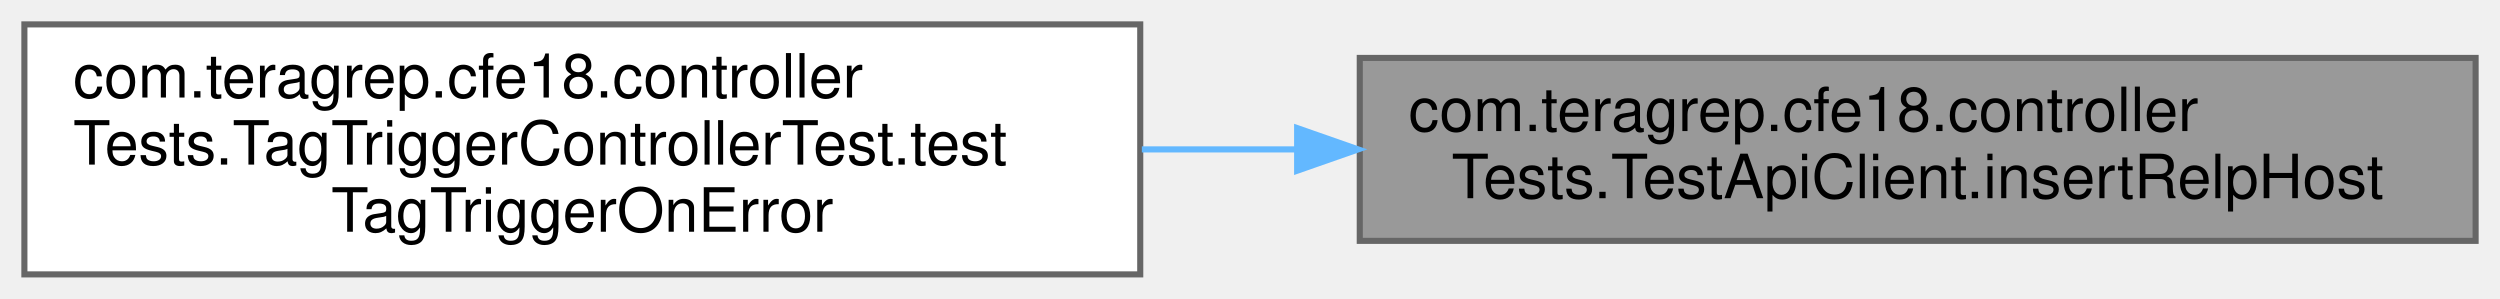
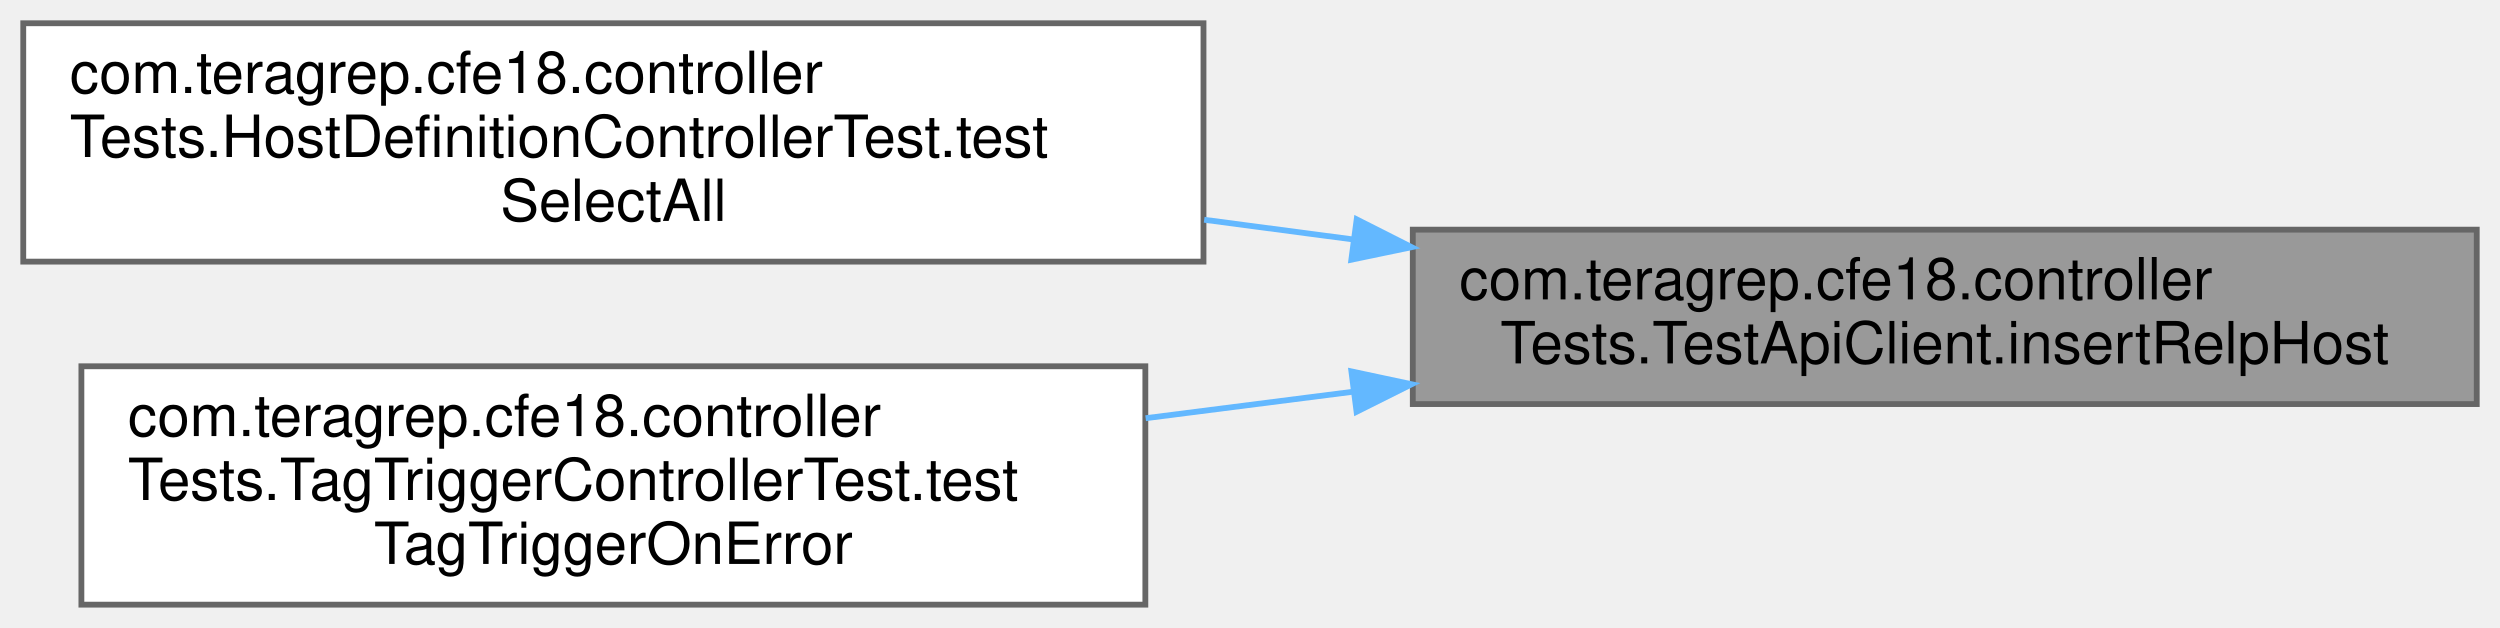
- <svg xmlns="http://www.w3.org/2000/svg" xmlns:xlink="http://www.w3.org/1999/xlink" width="410pt" height="49pt" viewBox="0.00 0.00 410.00 49.00">
-   <g id="graph0" class="graph" transform="scale(1 1) rotate(0) translate(4 45)">
+ <svg xmlns="http://www.w3.org/2000/svg" xmlns:xlink="http://www.w3.org/1999/xlink" width="430pt" height="108pt" viewBox="0.00 0.00 430.00 108.00">
+   <g id="graph0" class="graph" transform="scale(1 1) rotate(0) translate(4 104)">
    <g id="Node000001" class="node">
      <g id="a_Node000001">
        <a xlink:title=" ">
-           <polygon fill="#999999" stroke="#666666" points="402,-35.5 219,-35.5 219,-5.5 402,-5.5 402,-35.5" />
-           <text text-anchor="start" x="227" y="-23.5" font-family="Helvetica,sans-Serif" font-size="10.00">com.teragrep.cfe18.controller</text>
-           <text text-anchor="middle" x="310.5" y="-12.5" font-family="Helvetica,sans-Serif" font-size="10.00">Tests.TestApiClient.insertRelpHost</text>
+           <polygon fill="#999999" stroke="#666666" points="422,-64.5 239,-64.5 239,-34.5 422,-34.5 422,-64.5" />
+           <text text-anchor="start" x="247" y="-52.5" font-family="Helvetica,sans-Serif" font-size="10.00">com.teragrep.cfe18.controller</text>
+           <text text-anchor="middle" x="330.5" y="-41.5" font-family="Helvetica,sans-Serif" font-size="10.00">Tests.TestApiClient.insertRelpHost</text>
        </a>
      </g>
    </g>
    <g id="Node000002" class="node">
      <g id="a_Node000002">
-         <a xlink:href="classcom_1_1teragrep_1_1cfe18_1_1controllerTests_1_1TagTriggerControllerTest.html#a4de673f8ee99ef5accbf0fdb3cfcacb5" target="_top" xlink:title=" ">
-           <polygon fill="white" stroke="#666666" points="183,-41 0,-41 0,0 183,0 183,-41" />
-           <text text-anchor="start" x="8" y="-29" font-family="Helvetica,sans-Serif" font-size="10.00">com.teragrep.cfe18.controller</text>
-           <text text-anchor="start" x="8" y="-18" font-family="Helvetica,sans-Serif" font-size="10.00">Tests.TagTriggerControllerTest.test</text>
-           <text text-anchor="middle" x="91.5" y="-7" font-family="Helvetica,sans-Serif" font-size="10.00">TagTriggerOnError</text>
+         <a xlink:href="classcom_1_1teragrep_1_1cfe18_1_1controllerTests_1_1HostDefinitionControllerTest.html#a37dc9172d43ce43a2f2af45723a96533" target="_top" xlink:title=" ">
+           <polygon fill="white" stroke="#666666" points="203,-100 0,-100 0,-59 203,-59 203,-100" />
+           <text text-anchor="start" x="8" y="-88" font-family="Helvetica,sans-Serif" font-size="10.00">com.teragrep.cfe18.controller</text>
+           <text text-anchor="start" x="8" y="-77" font-family="Helvetica,sans-Serif" font-size="10.00">Tests.HostDefinitionControllerTest.test</text>
+           <text text-anchor="middle" x="101.5" y="-66" font-family="Helvetica,sans-Serif" font-size="10.00">SelectAll</text>
        </a>
      </g>
    </g>
    <g id="edge1_Node000001_Node000002" class="edge">
      <g id="a_edge1_Node000001_Node000002">
        <a xlink:title=" ">
-           <path fill="none" stroke="#63b8ff" d="M208.5,-20.5C200.08,-20.5 191.59,-20.5 183.26,-20.5" />
-           <polygon fill="#63b8ff" stroke="#63b8ff" points="208.73,-24 218.73,-20.5 208.73,-17 208.73,-24" />
+           <path fill="none" stroke="#63b8ff" d="M228.84,-62.8C220.3,-63.93 211.66,-65.07 203.12,-66.2" />
+           <polygon fill="#63b8ff" stroke="#63b8ff" points="229.35,-66.27 238.8,-61.49 228.43,-59.33 229.35,-66.27" />
+         </a>
+       </g>
+     </g>
+     <g id="Node000003" class="node">
+       <g id="a_Node000003">
+         <a xlink:href="classcom_1_1teragrep_1_1cfe18_1_1controllerTests_1_1TagTriggerControllerTest.html#a4de673f8ee99ef5accbf0fdb3cfcacb5" target="_top" xlink:title=" ">
+           <polygon fill="white" stroke="#666666" points="193,-41 10,-41 10,0 193,0 193,-41" />
+           <text text-anchor="start" x="18" y="-29" font-family="Helvetica,sans-Serif" font-size="10.00">com.teragrep.cfe18.controller</text>
+           <text text-anchor="start" x="18" y="-18" font-family="Helvetica,sans-Serif" font-size="10.00">Tests.TagTriggerControllerTest.test</text>
+           <text text-anchor="middle" x="101.5" y="-7" font-family="Helvetica,sans-Serif" font-size="10.00">TagTriggerOnError</text>
+         </a>
+       </g>
+     </g>
+     <g id="edge2_Node000001_Node000003" class="edge">
+       <g id="a_edge2_Node000001_Node000003">
+         <a xlink:title=" ">
+           <path fill="none" stroke="#63b8ff" d="M228.85,-36.64C216.93,-35.12 204.82,-33.57 193.05,-32.07" />
+           <polygon fill="#63b8ff" stroke="#63b8ff" points="228.44,-40.12 238.8,-37.91 229.33,-33.17 228.44,-40.12" />
        </a>
      </g>
    </g>
  </g>
</svg>
